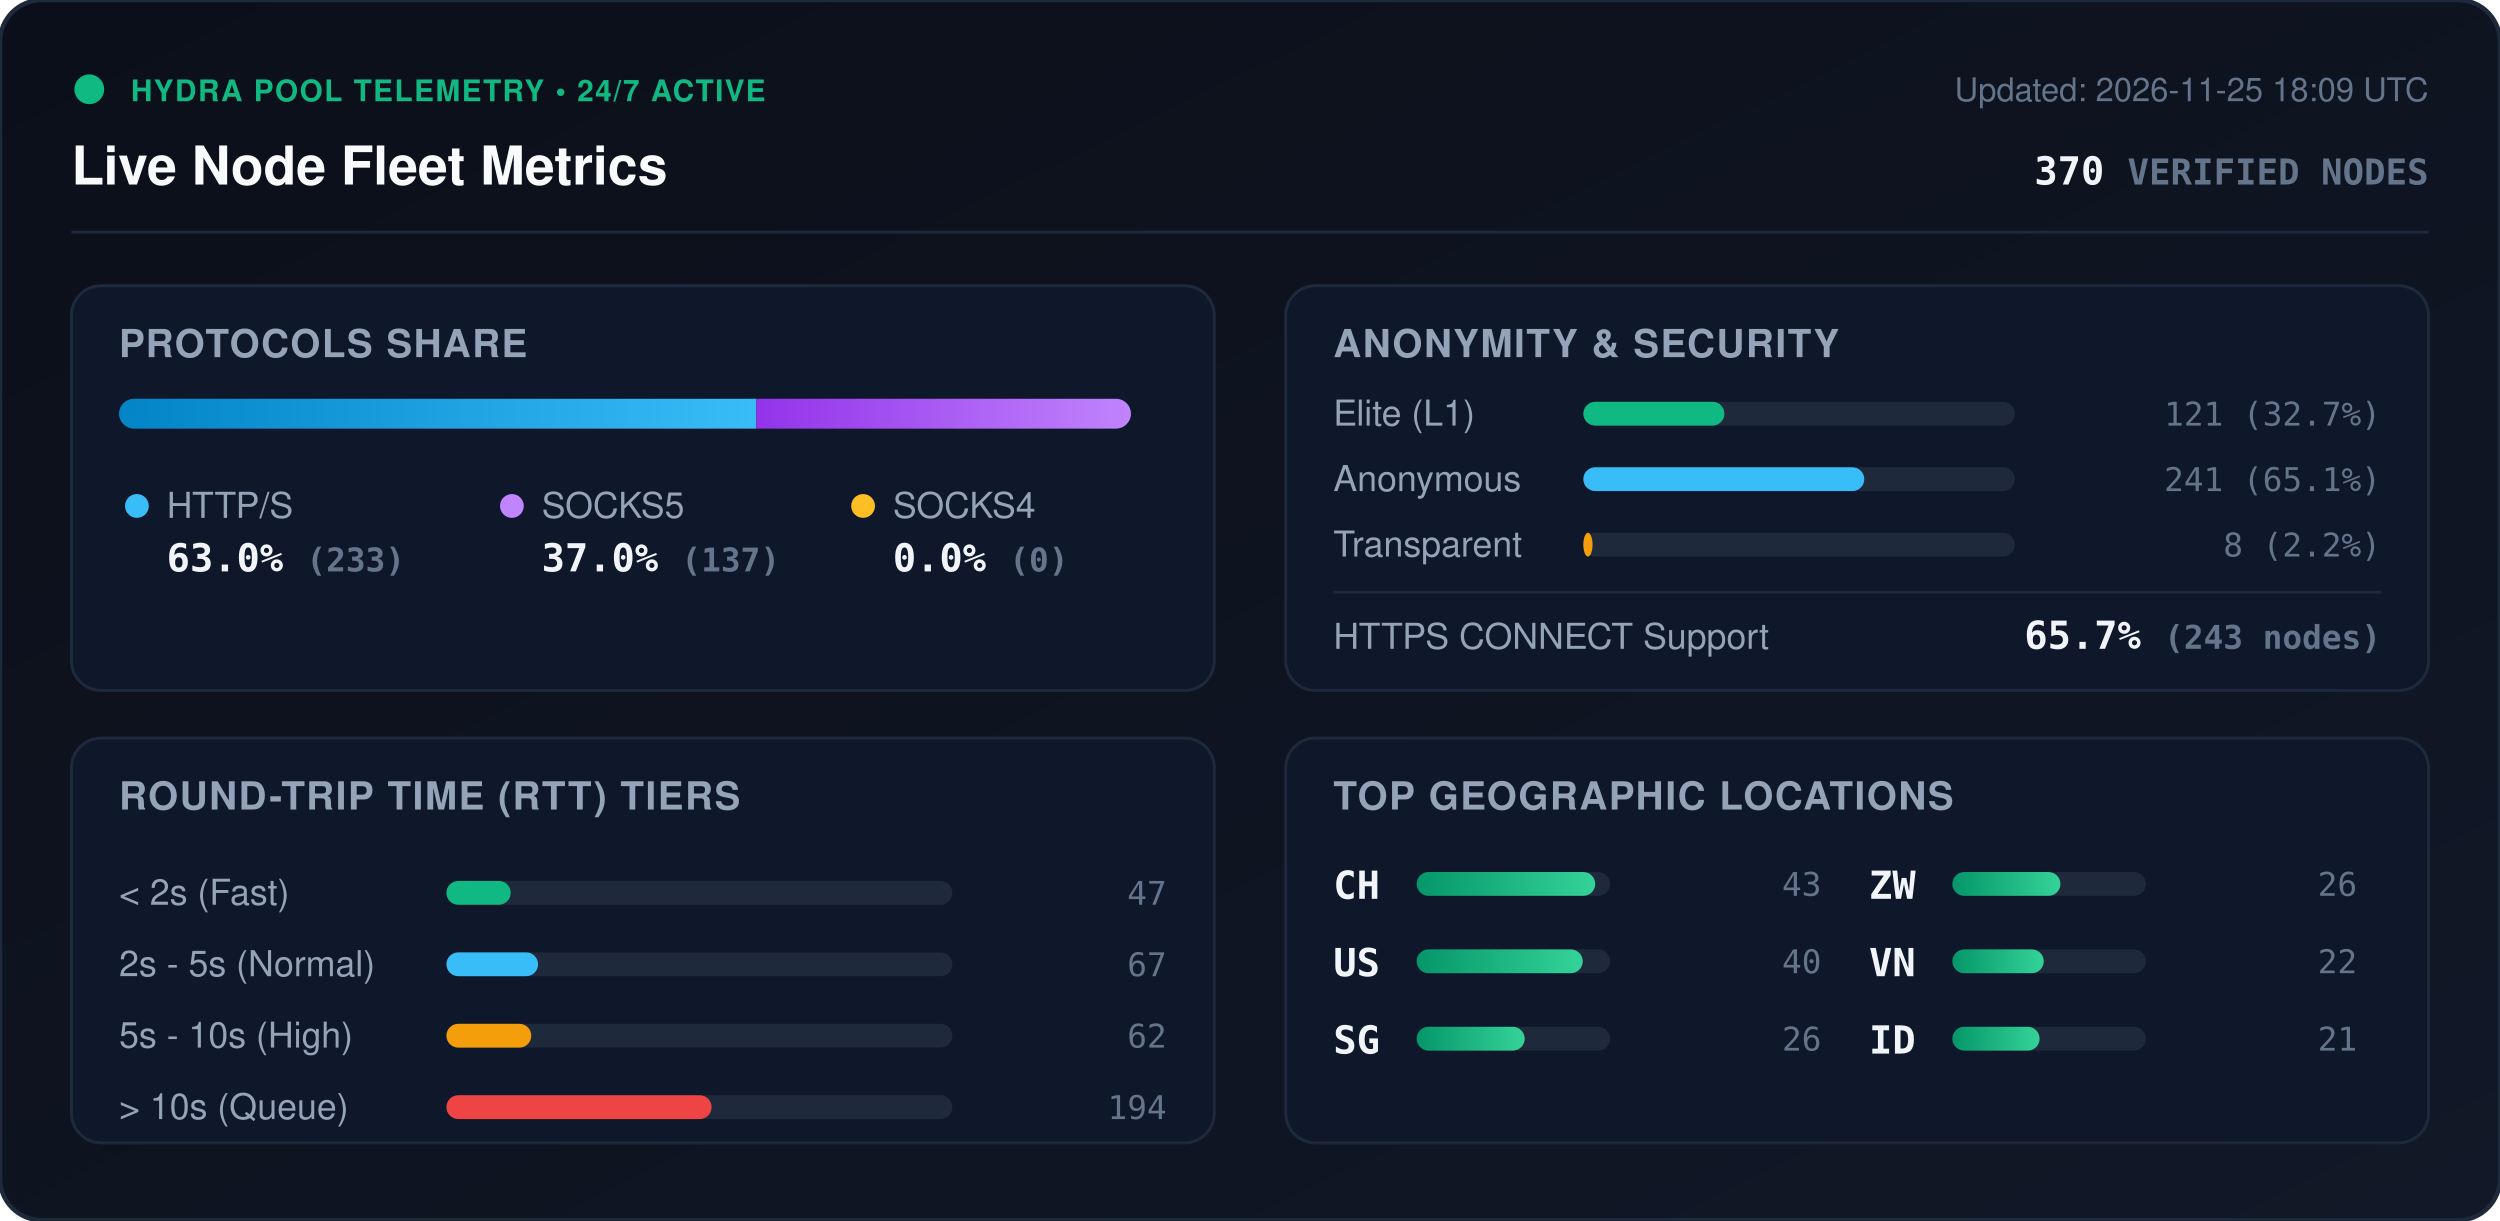
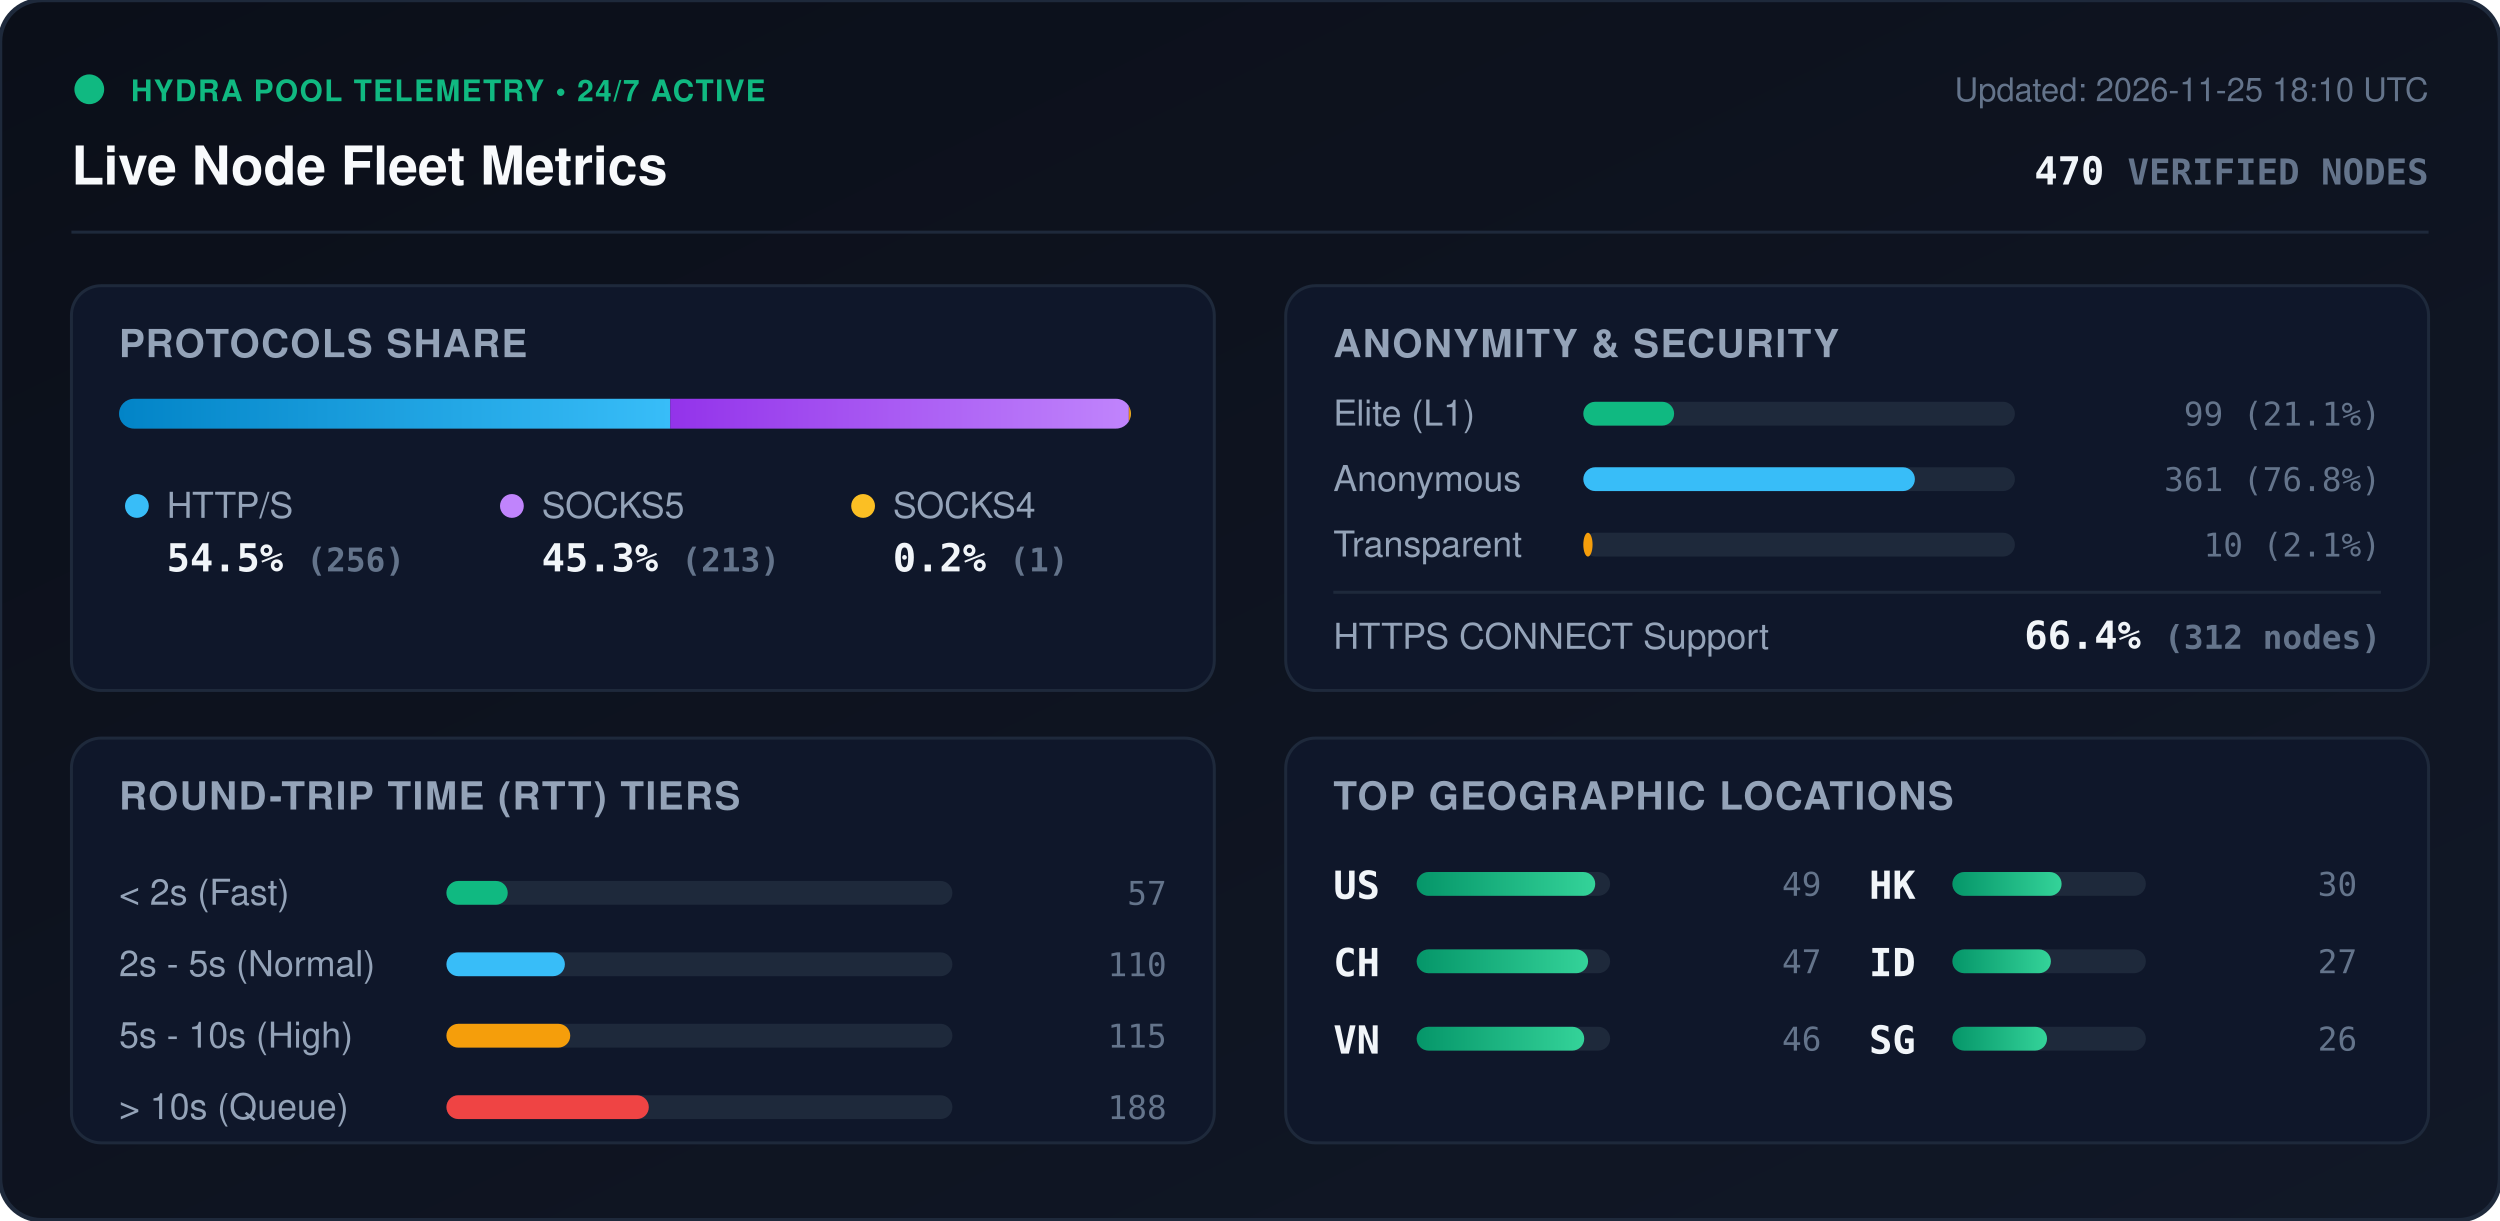
<svg xmlns="http://www.w3.org/2000/svg" viewBox="0 0 840 410" width="840" height="410" style="max-width: 100%; height: auto;">
  <defs>
    <linearGradient id="bg" x1="0%" y1="0%" x2="100%" y2="100%">
      <stop offset="0%" stop-color="#0b0f19" />
      <stop offset="100%" stop-color="#111827" />
    </linearGradient>
    <linearGradient id="bar-http" x1="0%" y1="0%" x2="100%" y2="0%">
      <stop offset="0%" stop-color="#0284c7" />
      <stop offset="100%" stop-color="#38bdf8" />
    </linearGradient>
    <linearGradient id="bar-socks5" x1="0%" y1="0%" x2="100%" y2="0%">
      <stop offset="0%" stop-color="#9333ea" />
      <stop offset="100%" stop-color="#c084fc" />
    </linearGradient>
    <linearGradient id="bar-socks4" x1="0%" y1="0%" x2="100%" y2="0%">
      <stop offset="0%" stop-color="#d97706" />
      <stop offset="100%" stop-color="#fbbf24" />
    </linearGradient>
    <linearGradient id="bar-green" x1="0%" y1="0%" x2="100%" y2="0%">
      <stop offset="0%" stop-color="#059669" />
      <stop offset="100%" stop-color="#34d399" />
    </linearGradient>
    <clipPath id="prog-track-clip">
      <rect width="340.0" height="10" rx="5" />
    </clipPath>
    <style>
      .title { font: 700 18px -apple-system, BlinkMacSystemFont, 'Segoe UI', Helvetica, Arial, sans-serif; fill: #f8fafc; }
      .sub { font: 500 11px -apple-system, BlinkMacSystemFont, 'Segoe UI', Helvetica, Arial, sans-serif; fill: #64748b; }
      .section-hdr { font: 600 13px -apple-system, BlinkMacSystemFont, 'Segoe UI', Helvetica, Arial, sans-serif; fill: #94a3b8; letter-spacing: 0.5px; }
      .metric-val { font: 700 13px -apple-system, BlinkMacSystemFont, 'Segoe UI', Helvetica, Arial, sans-serif; fill: #f1f5f9; }
      .metric-lbl { font: 500 12px -apple-system, BlinkMacSystemFont, 'Segoe UI', Helvetica, Arial, sans-serif; fill: #94a3b8; }
      .badge-txt { font: 700 10px -apple-system, BlinkMacSystemFont, 'Segoe UI', Helvetica, Arial, sans-serif; fill: #10b981; letter-spacing: 0.5px; }
      .mono { font-family: ui-monospace, SFMono-Regular, Menlo, Monaco, Consolas, monospace; }
      .pulse { animation: beacon 2s infinite ease-in-out; }
      @keyframes beacon { 0%, 100% { opacity: 1; } 50% { opacity: 0.35; } }
    </style>
  </defs>
  <rect width="840" height="410" rx="14" fill="url(#bg)" stroke="#1e293b" stroke-width="1.5" />
  <g transform="translate(24, 24)">
    <circle cx="6" cy="6" r="5" fill="#10b981" class="pulse" />
    <text x="20" y="10" class="badge-txt">HYDRA POOL TELEMETRY • 24/7 ACTIVE</text>
    <text x="0" y="38" class="title">Live Node Fleet Metrics</text>
-     <text x="792" y="10" text-anchor="end" class="sub">Updated: 2026-11-25 18:09 UTC</text>
-     <text x="792" y="38" text-anchor="end" class="metric-val mono" fill="#38bdf8">370 <tspan font-size="12" fill="#64748b">VERIFIED NODES</tspan>
+     <text x="792" y="10" text-anchor="end" class="sub">Updated: 2026-11-25 18:10 UTC</text>
+     <text x="792" y="38" text-anchor="end" class="metric-val mono" fill="#38bdf8">470 <tspan font-size="12" fill="#64748b">VERIFIED NODES</tspan>
    </text>
  </g>
  <line x1="24" y1="78" x2="816" y2="78" stroke="#1e293b" stroke-width="1" />
  <g transform="translate(24, 96)">
    <rect width="384" height="136" rx="10" fill="#0f172a" stroke="#1e293b" />
    <text x="16" y="24" class="section-hdr">PROTOCOLS SHARE</text>
    <g transform="translate(16, 38)">
      <rect width="340.0" height="10" rx="5" fill="#1e293b" />
      <g clip-path="url(#prog-track-clip)">
-         <rect x="0" width="214.1" height="10" fill="url(#bar-http)" />
-         <rect x="214.1" width="125.9" height="10" fill="url(#bar-socks5)" />
-         <rect x="340.0" width="0.0" height="10" fill="url(#bar-socks4)" />
+         <rect x="0" width="185.2" height="10" fill="url(#bar-http)" />
+         <rect x="185.2" width="154.1" height="10" fill="url(#bar-socks5)" />
+         <rect x="339.3" width="0.7" height="10" fill="url(#bar-socks4)" />
      </g>
    </g>
    <g transform="translate(16, 68)">
      <circle cx="6" cy="6" r="4" fill="#38bdf8" />
      <text x="16" y="10" class="metric-lbl">HTTP/S</text>
-       <text x="16" y="28" class="metric-val mono">63.0% <tspan font-size="11" fill="#64748b">(233)</tspan>
+       <text x="16" y="28" class="metric-val mono">54.5% <tspan font-size="11" fill="#64748b">(256)</tspan>
      </text>
      <circle cx="132" cy="6" r="4" fill="#c084fc" />
      <text x="142" y="10" class="metric-lbl">SOCKS5</text>
-       <text x="142" y="28" class="metric-val mono">37.0% <tspan font-size="11" fill="#64748b">(137)</tspan>
+       <text x="142" y="28" class="metric-val mono">45.3% <tspan font-size="11" fill="#64748b">(213)</tspan>
      </text>
      <circle cx="250" cy="6" r="4" fill="#fbbf24" />
      <text x="260" y="10" class="metric-lbl">SOCKS4</text>
-       <text x="260" y="28" class="metric-val mono">0.0% <tspan font-size="11" fill="#64748b">(0)</tspan>
+       <text x="260" y="28" class="metric-val mono">0.2% <tspan font-size="11" fill="#64748b">(1)</tspan>
      </text>
    </g>
  </g>
  <g transform="translate(432, 96)">
    <rect width="384" height="136" rx="10" fill="#0f172a" stroke="#1e293b" />
    <text x="16" y="24" class="section-hdr">ANONYMITY &amp; SECURITY</text>
    <text x="16" y="47" class="metric-lbl">Elite (L1)</text>
    <rect x="100" y="39" width="145.0" height="8" rx="4" fill="#1e293b" />
-     <rect x="100" y="39" width="47.4" height="8" rx="4" fill="#10b981" />
-     <text x="368" y="47" text-anchor="end" class="mono sub" fill="#e2e8f0">121 (32.7%)</text>
+     <rect x="100" y="39" width="30.5" height="8" rx="4" fill="#10b981" />
+     <text x="368" y="47" text-anchor="end" class="mono sub" fill="#e2e8f0">99 (21.1%)</text>
    <text x="16" y="69" class="metric-lbl">Anonymous</text>
    <rect x="100" y="61" width="145.0" height="8" rx="4" fill="#1e293b" />
-     <rect x="100" y="61" width="94.4" height="8" rx="4" fill="#38bdf8" />
-     <text x="368" y="69" text-anchor="end" class="mono sub" fill="#e2e8f0">241 (65.1%)</text>
+     <rect x="100" y="61" width="111.4" height="8" rx="4" fill="#38bdf8" />
+     <text x="368" y="69" text-anchor="end" class="mono sub" fill="#e2e8f0">361 (76.8%)</text>
    <text x="16" y="91" class="metric-lbl">Transparent</text>
    <rect x="100" y="83" width="145.0" height="8" rx="4" fill="#1e293b" />
    <rect x="100" y="83" width="3.1" height="8" rx="4" fill="#f59e0b" />
-     <text x="368" y="91" text-anchor="end" class="mono sub" fill="#e2e8f0">8 (2.2%)</text>
+     <text x="368" y="91" text-anchor="end" class="mono sub" fill="#e2e8f0">10 (2.1%)</text>
    <line x1="16" y1="103" x2="368" y2="103" stroke="#1e293b" stroke-width="1" />
    <text x="16" y="122" class="metric-lbl">HTTPS CONNECT Support</text>
-     <text x="368" y="122" text-anchor="end" class="metric-val mono" fill="#34d399">65.7% <tspan font-size="11" fill="#64748b">(243 nodes)</tspan>
+     <text x="368" y="122" text-anchor="end" class="metric-val mono" fill="#34d399">66.4% <tspan font-size="11" fill="#64748b">(312 nodes)</tspan>
    </text>
  </g>
  <g transform="translate(24, 248)">
    <rect width="384" height="136" rx="10" fill="#0f172a" stroke="#1e293b" />
    <text x="16" y="24" class="section-hdr">ROUND-TRIP TIME (RTT) TIERS</text>
    <g transform="translate(16, 42)">
      <text x="0" y="14" class="metric-lbl">&lt; 2s (Fast)</text>
      <rect x="110" y="6" width="170" height="8" rx="4" fill="#1e293b" />
-       <rect x="110" y="6" width="21.6" height="8" rx="4" fill="#10b981" />
-       <text x="352" y="14" text-anchor="end" class="mono sub">47</text>
+       <rect x="110" y="6" width="20.6" height="8" rx="4" fill="#10b981" />
+       <text x="352" y="14" text-anchor="end" class="mono sub">57</text>
      <text x="0" y="38" class="metric-lbl">2s - 5s (Normal)</text>
      <rect x="110" y="30" width="170" height="8" rx="4" fill="#1e293b" />
-       <rect x="110" y="30" width="30.8" height="8" rx="4" fill="#38bdf8" />
-       <text x="352" y="38" text-anchor="end" class="mono sub">67</text>
+       <rect x="110" y="30" width="39.8" height="8" rx="4" fill="#38bdf8" />
+       <text x="352" y="38" text-anchor="end" class="mono sub">110</text>
      <text x="0" y="62" class="metric-lbl">5s - 10s (High)</text>
      <rect x="110" y="54" width="170" height="8" rx="4" fill="#1e293b" />
-       <rect x="110" y="54" width="28.5" height="8" rx="4" fill="#f59e0b" />
-       <text x="352" y="62" text-anchor="end" class="mono sub">62</text>
+       <rect x="110" y="54" width="41.6" height="8" rx="4" fill="#f59e0b" />
+       <text x="352" y="62" text-anchor="end" class="mono sub">115</text>
      <text x="0" y="86" class="metric-lbl">&gt; 10s (Queue)</text>
      <rect x="110" y="78" width="170" height="8" rx="4" fill="#1e293b" />
-       <rect x="110" y="78" width="89.1" height="8" rx="4" fill="#ef4444" />
-       <text x="352" y="86" text-anchor="end" class="mono sub">194</text>
+       <rect x="110" y="78" width="68.0" height="8" rx="4" fill="#ef4444" />
+       <text x="352" y="86" text-anchor="end" class="mono sub">188</text>
    </g>
  </g>
  <g transform="translate(432, 248)">
    <rect width="384" height="136" rx="10" fill="#0f172a" stroke="#1e293b" />
    <text x="16" y="24" class="section-hdr">TOP GEOGRAPHIC LOCATIONS</text>
    <g transform="translate(16, 42)">
      <g transform="translate(0, 0)">
+         <text x="0" y="12" class="mono metric-val" font-size="12">US</text>
+         <rect x="28" y="3" width="65" height="8" rx="4" fill="#1e293b" />
+         <rect x="28" y="3" width="60.0" height="8" rx="4" fill="url(#bar-green)" />
+         <text x="164" y="11" text-anchor="end" class="mono sub">49</text>
+       </g>
+       <g transform="translate(0, 26)">
        <text x="0" y="12" class="mono metric-val" font-size="12">CH</text>
        <rect x="28" y="3" width="65" height="8" rx="4" fill="#1e293b" />
-         <rect x="28" y="3" width="60.0" height="8" rx="4" fill="url(#bar-green)" />
-         <text x="164" y="11" text-anchor="end" class="mono sub">43</text>
-       </g>
-       <g transform="translate(0, 26)">
-         <text x="0" y="12" class="mono metric-val" font-size="12">US</text>
-         <rect x="28" y="3" width="65" height="8" rx="4" fill="#1e293b" />
-         <rect x="28" y="3" width="55.8" height="8" rx="4" fill="url(#bar-green)" />
-         <text x="164" y="11" text-anchor="end" class="mono sub">40</text>
+         <rect x="28" y="3" width="57.6" height="8" rx="4" fill="url(#bar-green)" />
+         <text x="164" y="11" text-anchor="end" class="mono sub">47</text>
      </g>
      <g transform="translate(0, 52)">
+         <text x="0" y="12" class="mono metric-val" font-size="12">VN</text>
+         <rect x="28" y="3" width="65" height="8" rx="4" fill="#1e293b" />
+         <rect x="28" y="3" width="56.3" height="8" rx="4" fill="url(#bar-green)" />
+         <text x="164" y="11" text-anchor="end" class="mono sub">46</text>
+       </g>
+       <g transform="translate(180, 0)">
+         <text x="0" y="12" class="mono metric-val" font-size="12">HK</text>
+         <rect x="28" y="3" width="65" height="8" rx="4" fill="#1e293b" />
+         <rect x="28" y="3" width="36.7" height="8" rx="4" fill="url(#bar-green)" />
+         <text x="164" y="11" text-anchor="end" class="mono sub">30</text>
+       </g>
+       <g transform="translate(180, 26)">
+         <text x="0" y="12" class="mono metric-val" font-size="12">ID</text>
+         <rect x="28" y="3" width="65" height="8" rx="4" fill="#1e293b" />
+         <rect x="28" y="3" width="33.1" height="8" rx="4" fill="url(#bar-green)" />
+         <text x="164" y="11" text-anchor="end" class="mono sub">27</text>
+       </g>
+       <g transform="translate(180, 52)">
        <text x="0" y="12" class="mono metric-val" font-size="12">SG</text>
        <rect x="28" y="3" width="65" height="8" rx="4" fill="#1e293b" />
-         <rect x="28" y="3" width="36.3" height="8" rx="4" fill="url(#bar-green)" />
+         <rect x="28" y="3" width="31.8" height="8" rx="4" fill="url(#bar-green)" />
        <text x="164" y="11" text-anchor="end" class="mono sub">26</text>
-       </g>
-       <g transform="translate(180, 0)">
-         <text x="0" y="12" class="mono metric-val" font-size="12">ZW</text>
-         <rect x="28" y="3" width="65" height="8" rx="4" fill="#1e293b" />
-         <rect x="28" y="3" width="36.3" height="8" rx="4" fill="url(#bar-green)" />
-         <text x="164" y="11" text-anchor="end" class="mono sub">26</text>
-       </g>
-       <g transform="translate(180, 26)">
-         <text x="0" y="12" class="mono metric-val" font-size="12">VN</text>
-         <rect x="28" y="3" width="65" height="8" rx="4" fill="#1e293b" />
-         <rect x="28" y="3" width="30.7" height="8" rx="4" fill="url(#bar-green)" />
-         <text x="164" y="11" text-anchor="end" class="mono sub">22</text>
-       </g>
-       <g transform="translate(180, 52)">
-         <text x="0" y="12" class="mono metric-val" font-size="12">ID</text>
-         <rect x="28" y="3" width="65" height="8" rx="4" fill="#1e293b" />
-         <rect x="28" y="3" width="29.3" height="8" rx="4" fill="url(#bar-green)" />
-         <text x="164" y="11" text-anchor="end" class="mono sub">21</text>
      </g>
    </g>
  </g>
</svg>
